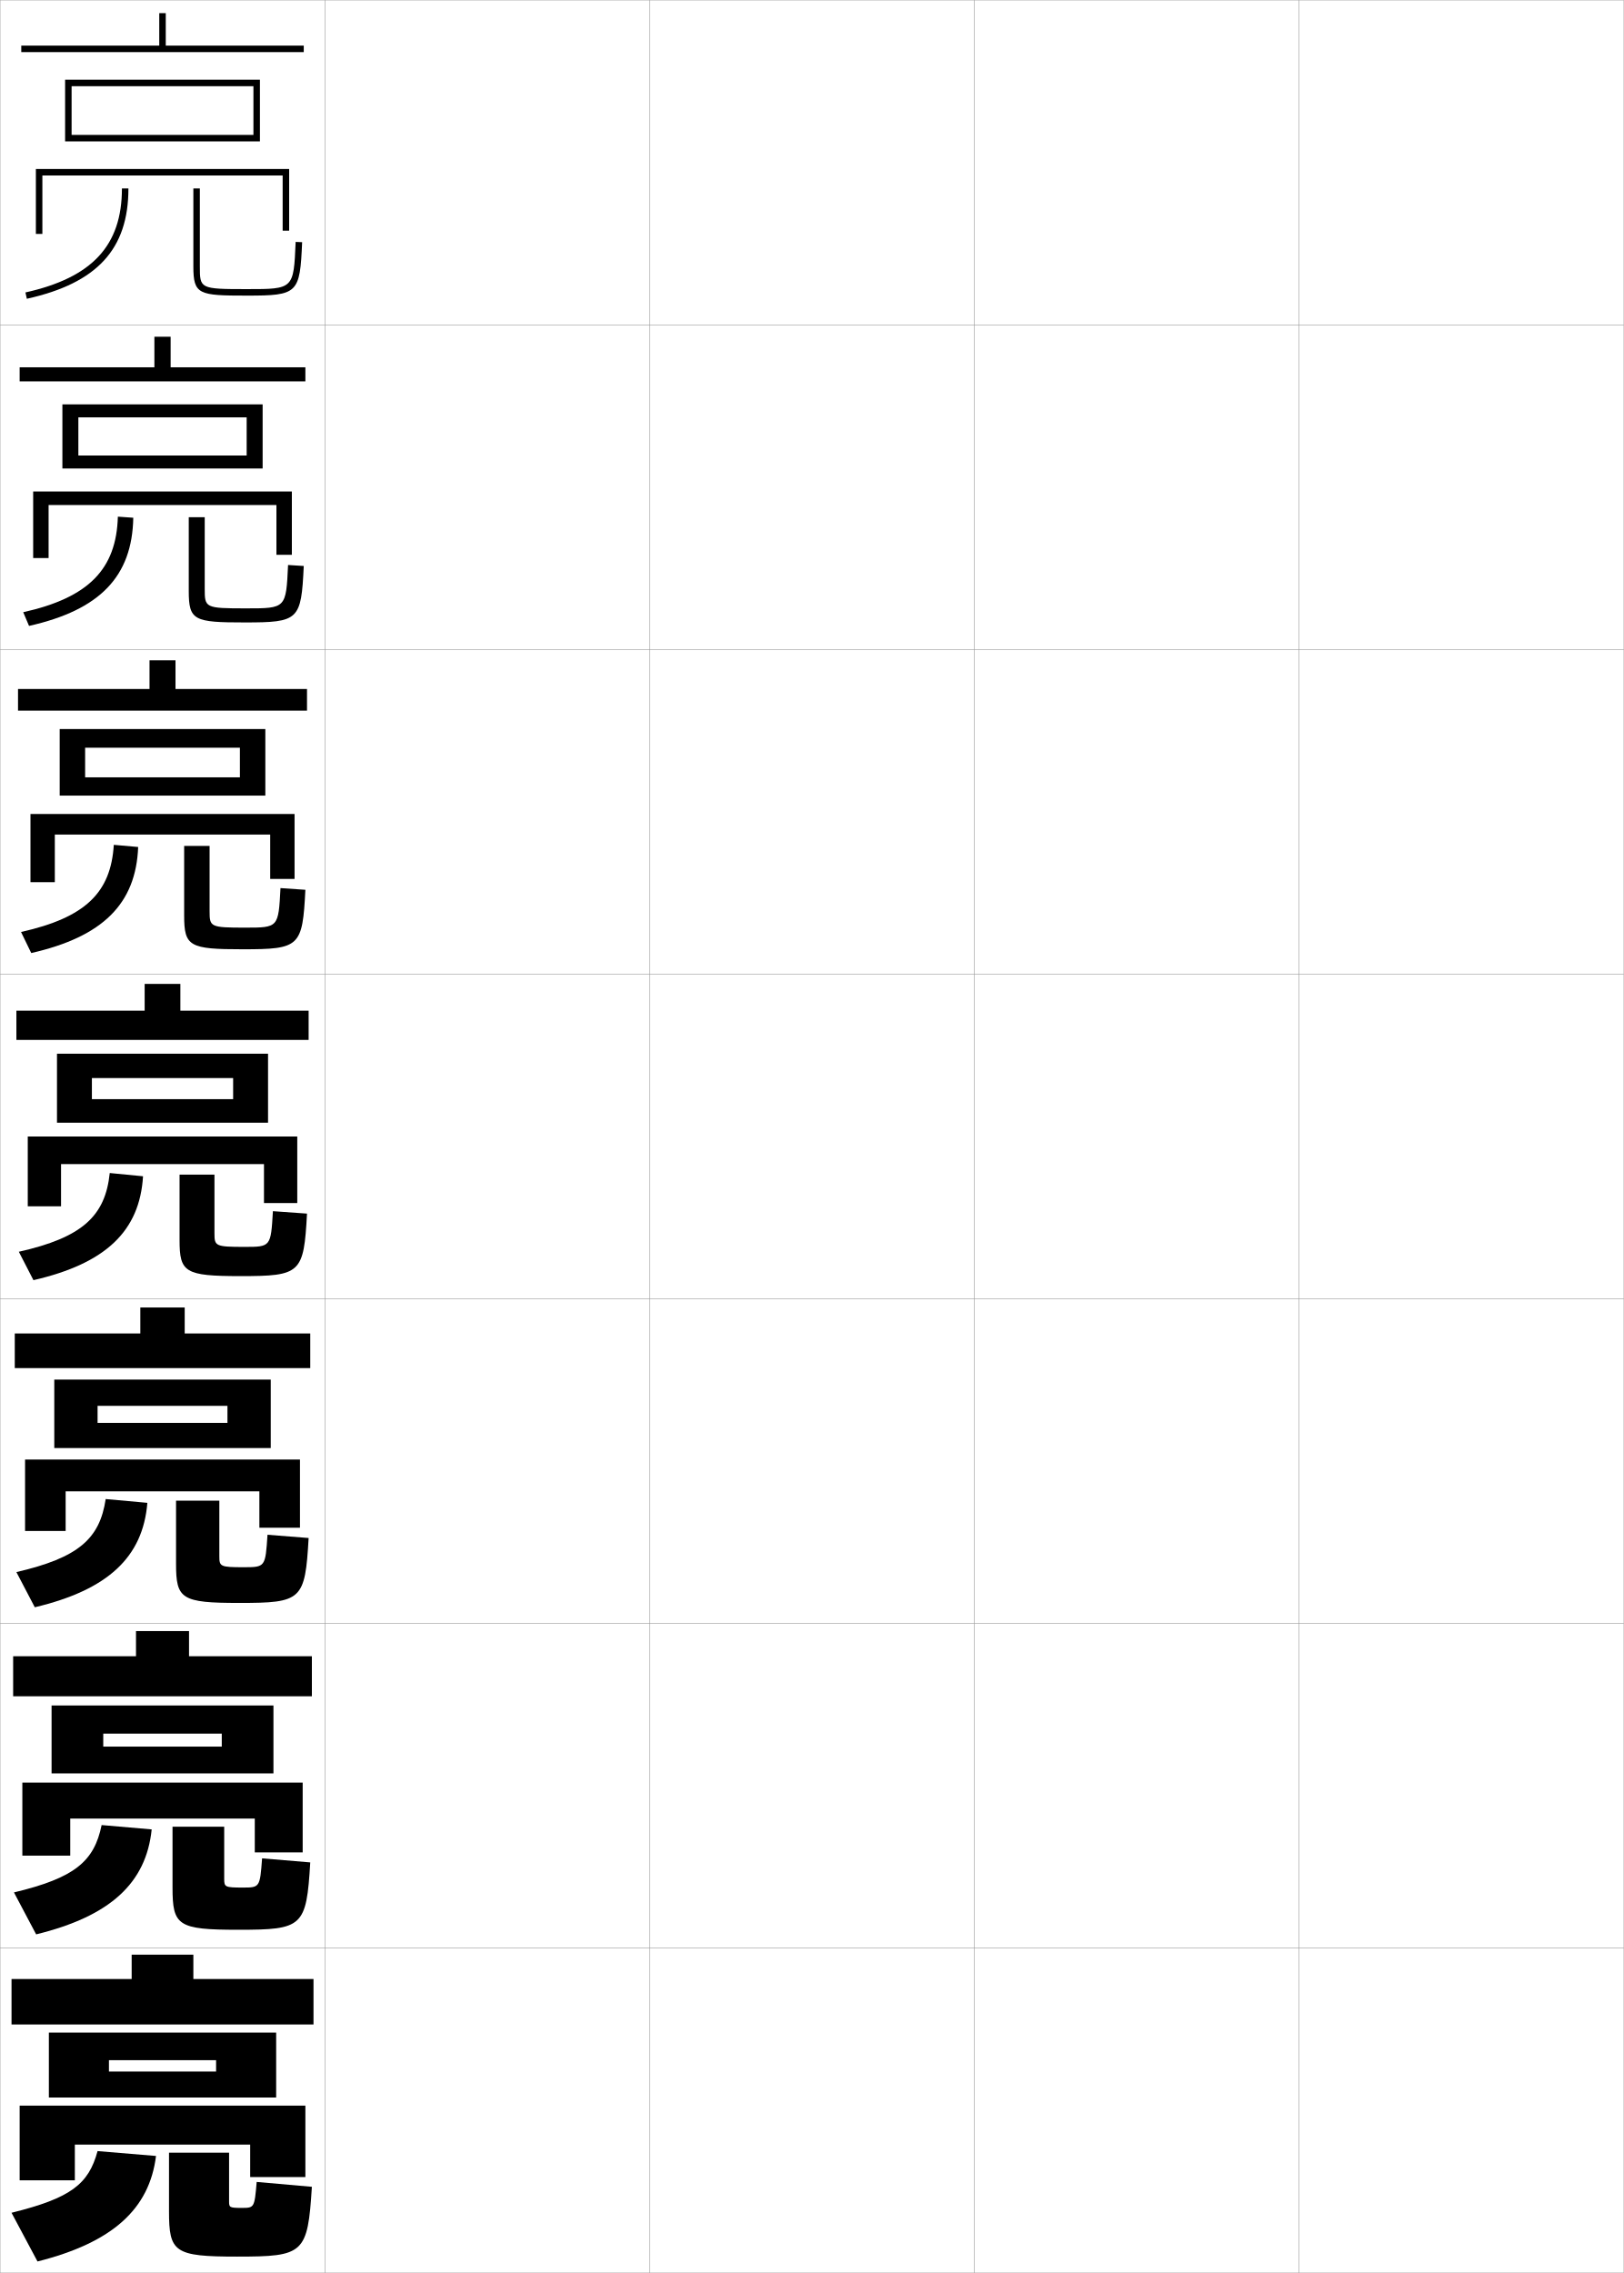
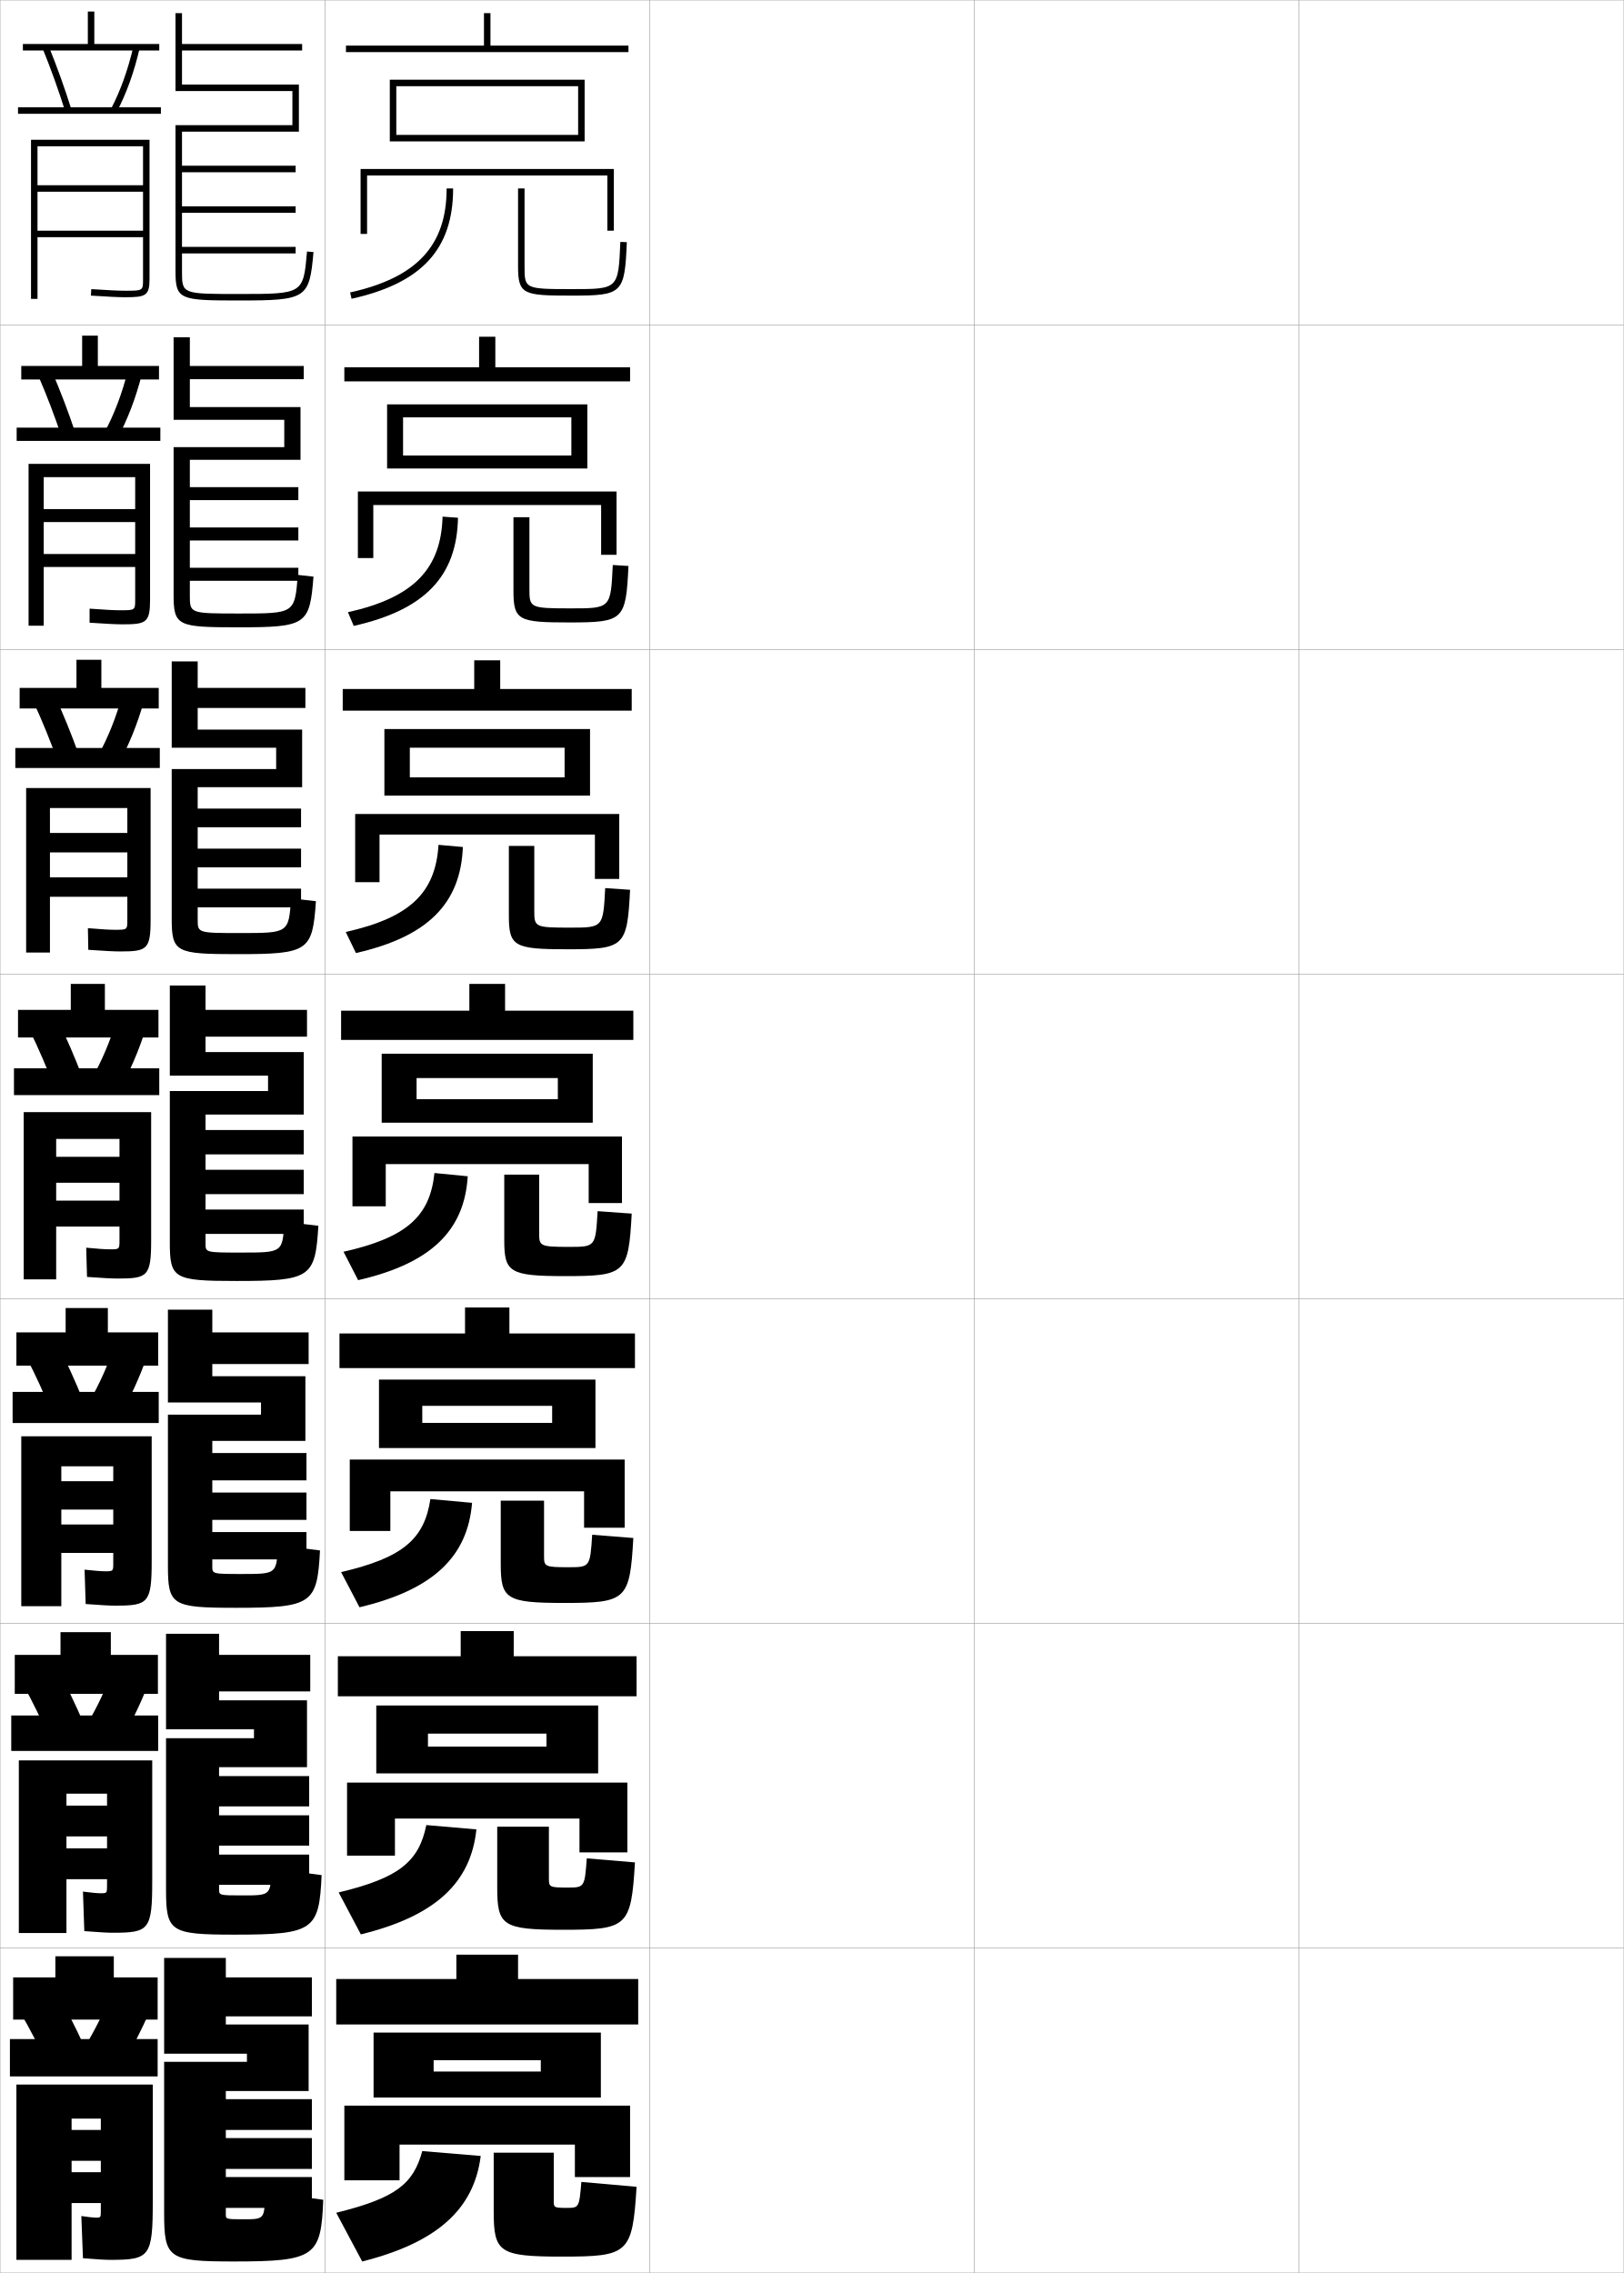
<svg xmlns="http://www.w3.org/2000/svg" width="500.1" height="700.1" viewBox="0 0 500.1 700.1" overflow="visible" enable-background="new 0 0 500.1 700.1" xml:space="preserve">
  <g id="glyphs">
    <g>
      <rect x="0.05" y="0.05" fill="none" stroke="#999999" stroke-width="0.1" width="100" height="100" />
      <rect x="0.05" y="100.05" fill="none" stroke="#999999" stroke-width="0.1" width="100" height="100" />
      <rect x="0.05" y="200.05" fill="none" stroke="#999999" stroke-width="0.1" width="100" height="100" />
      <rect x="0.05" y="300.05" fill="none" stroke="#999999" stroke-width="0.1" width="100" height="100" />
      <rect x="0.05" y="400.05" fill="none" stroke="#999999" stroke-width="0.1" width="100" height="100" />
      <rect x="0.05" y="500.05" fill="none" stroke="#999999" stroke-width="0.1" width="100" height="100" />
      <rect x="0.05" y="600.05" fill="none" stroke="#999999" stroke-width="0.1" width="100" height="100" />
      <rect x="100.05" y="0.05" fill="none" stroke="#999999" stroke-width="0.1" width="100" height="100" />
      <rect x="100.05" y="100.05" fill="none" stroke="#999999" stroke-width="0.1" width="100" height="100" />
      <rect x="100.05" y="200.05" fill="none" stroke="#999999" stroke-width="0.1" width="100" height="100" />
      <rect x="100.05" y="300.05" fill="none" stroke="#999999" stroke-width="0.1" width="100" height="100" />
      <rect x="100.05" y="400.05" fill="none" stroke="#999999" stroke-width="0.1" width="100" height="100" />
      <rect x="100.05" y="500.05" fill="none" stroke="#999999" stroke-width="0.1" width="100" height="100" />
      <rect x="100.05" y="600.05" fill="none" stroke="#999999" stroke-width="0.1" width="100" height="100" />
      <rect x="200.05" y="0.05" fill="none" stroke="#999999" stroke-width="0.1" width="100" height="100" />
      <rect x="200.05" y="100.05" fill="none" stroke="#999999" stroke-width="0.1" width="100" height="100" />
      <rect x="200.05" y="200.05" fill="none" stroke="#999999" stroke-width="0.1" width="100" height="100" />
      <rect x="200.05" y="300.05" fill="none" stroke="#999999" stroke-width="0.1" width="100" height="100" />
      <rect x="200.05" y="400.05" fill="none" stroke="#999999" stroke-width="0.1" width="100" height="100" />
      <rect x="200.05" y="500.05" fill="none" stroke="#999999" stroke-width="0.1" width="100" height="100" />
      <rect x="200.05" y="600.05" fill="none" stroke="#999999" stroke-width="0.1" width="100" height="100" />
      <rect x="300.05" y="0.05" fill="none" stroke="#999999" stroke-width="0.1" width="100" height="100" />
      <rect x="300.05" y="100.05" fill="none" stroke="#999999" stroke-width="0.1" width="100" height="100" />
      <rect x="300.05" y="200.05" fill="none" stroke="#999999" stroke-width="0.1" width="100" height="100" />
      <rect x="300.05" y="300.05" fill="none" stroke="#999999" stroke-width="0.1" width="100" height="100" />
      <rect x="300.05" y="400.05" fill="none" stroke="#999999" stroke-width="0.1" width="100" height="100" />
      <rect x="300.05" y="500.05" fill="none" stroke="#999999" stroke-width="0.1" width="100" height="100" />
      <rect x="300.05" y="600.05" fill="none" stroke="#999999" stroke-width="0.1" width="100" height="100" />
      <rect x="400.05" y="0.05" fill="none" stroke="#999999" stroke-width="0.1" width="100" height="100" />
      <rect x="400.05" y="100.05" fill="none" stroke="#999999" stroke-width="0.1" width="100" height="100" />
      <rect x="400.05" y="200.05" fill="none" stroke="#999999" stroke-width="0.1" width="100" height="100" />
      <rect x="400.05" y="300.05" fill="none" stroke="#999999" stroke-width="0.1" width="100" height="100" />
      <rect x="400.05" y="400.05" fill="none" stroke="#999999" stroke-width="0.1" width="100" height="100" />
      <rect x="400.05" y="500.05" fill="none" stroke="#999999" stroke-width="0.1" width="100" height="100" />
      <rect x="400.05" y="600.05" fill="none" stroke="#999999" stroke-width="0.1" width="100" height="100" />
    </g>
    <g>
-       <polygon points="6.55,14.05 6.55,16.05 93.55,16.05 93.55,14.05       51.05,14.05 51.05,4.05 49.05,4.05 49.05,14.05 " />
-       <polygon points="22.05,41.55 22.05,43.55 80.05,43.55 80.05,24.55       20.05,24.55 20.05,43.55 22.05,43.55 22.05,26.55 78.05,26.55       78.05,41.55 " />
-       <polygon points="89.05,71.05 89.05,52.05 11.05,52.05 11.05,72.05       13.05,72.05 13.05,54.05 87.05,54.05 87.05,71.05 " />
-       <path d="M37.55,58.05c0,17.579-9.165,27.455-29.717,32.023l0.434,1.953      c21.635-4.81,31.283-15.288,31.283-33.977H37.55z" />
-       <path d="M59.55,58.05v24c0,8.708,1.633,9,16.5,9c15.694,0,16.33-0.615,16.999-16.458      l-1.998-0.084c-0.614,14.542-0.614,14.542-15.001,14.542c-14.5,0-14.5-0.131-14.5-7v-24      H59.55z" />
+       <polygon points="106.55,14.05 106.55,16.05 193.55,16.05 193.55,14.05       151.05,14.05 151.05,4.05 149.05,4.05 149.05,14.05 " />
+       <polygon points="122.05,41.55 122.05,43.55 180.05,43.55 180.05,24.55       120.05,24.55 120.05,43.55 122.05,43.55 122.05,26.55 178.05,26.55       178.05,41.55 " />
+       <polygon points="189.05,71.05 189.05,52.05 111.05,52.05 111.05,72.05       113.05,72.05 113.05,54.05 187.05,54.05 187.05,71.05 " />
+       <path d="M137.55,58.05c0,17.579-9.165,27.455-29.717,32.023l0.434,1.953      c21.635-4.81,31.283-15.288,31.283-33.977H137.55z" />
+       <path d="M159.55,58.05v24c0,8.708,1.633,9,16.5,9c15.694,0,16.33-0.615,16.999-16.458      l-1.998-0.084c-0.614,14.542-0.614,14.542-15.001,14.542c-14.5,0-14.5-0.131-14.5-7v-24      H159.55z" />
    </g>
    <g>
      <g>
-         <polygon points="52.549,113.133 52.549,103.716 47.55,103.716 47.55,113.133        6.049,113.133 6.049,117.466 94.049,117.466 94.049,113.133 " />
-         <polygon points="24.133,140.299 24.133,144.299 80.883,144.299 80.883,124.55        19.216,124.55 19.216,144.299 24.133,144.299 24.133,128.55 75.966,128.55        75.966,140.299 " />
-         <polygon points="89.883,170.883 89.883,151.383 10.216,151.383 10.216,171.883        14.966,171.883 14.966,155.55 85.133,155.55 85.133,170.883 " />
-         <path d="M36.299,159.133c-0.459,16.159-8.947,24.924-29.145,29.433l1.789,4.219       c21.851-4.916,31.766-15.238,32.105-33.318L36.299,159.133z" />
-         <path d="M58.133,159.299v22.717c0,9.116,1.616,9.7,17.25,9.7       c16.664,0,17.39-0.689,18.166-17.389l-4.832-0.306       c-0.622,13.351-0.63,13.362-12.917,13.362c-12.641,0-12.75-0.17-12.75-6.034       v-22.05H58.133z" />
+         <polygon points="152.549,113.133 152.549,103.716 147.55,103.716 147.55,113.133        106.049,113.133 106.049,117.466 194.049,117.466 194.049,113.133 " />
+         <polygon points="124.133,140.299 124.133,144.299 180.883,144.299 180.883,124.55        119.216,124.55 119.216,144.299 124.133,144.299 124.133,128.55 175.966,128.55        175.966,140.299 " />
+         <polygon points="189.883,170.883 189.883,151.383 110.216,151.383 110.216,171.883        114.966,171.883 114.966,155.55 185.133,155.55 185.133,170.883 " />
+         <path d="M136.299,159.133c-0.459,16.159-8.947,24.924-29.145,29.433l1.789,4.219       c21.851-4.916,31.766-15.238,32.105-33.318L136.299,159.133z" />
+         <path d="M158.133,159.299v22.717c0,9.116,1.616,9.7,17.25,9.7       c16.664,0,17.39-0.689,18.166-17.389l-4.832-0.306       c-0.622,13.351-0.63,13.362-12.917,13.362c-12.641,0-12.75-0.17-12.75-6.034       v-22.05H158.133z" />
      </g>
      <g>
-         <polygon points="54.05,212.216 54.05,203.383 46.05,203.383 46.05,212.216        5.55,212.216 5.55,218.883 94.55,218.883 94.55,212.216 " />
-         <polygon points="26.216,239.425 26.216,245.05 81.716,245.05 81.716,224.55        18.383,224.55 18.383,245.05 26.216,245.05 26.216,230.3 73.883,230.3        73.883,239.425 " />
-         <polygon points="90.716,270.717 90.716,250.716 9.383,250.716 9.383,271.716        16.883,271.716 16.883,257.05 83.216,257.05 83.216,270.717 " />
-         <path d="M35.05,260.216c-0.919,14.739-8.729,22.393-28.572,26.841l3.145,6.484       c22.065-5.021,32.248-15.187,32.928-32.659L35.05,260.216z" />
-         <path d="M56.716,260.55v21.434c0,9.523,1.6,10.399,18,10.399       c17.632,0,18.449-0.762,19.333-18.319l-7.666-0.528       c-0.63,12.16-0.646,12.181-10.833,12.181c-10.781,0-11-0.209-11-5.067v-20.1       H56.716z" />
+         <polygon points="154.05,212.216 154.05,203.383 146.05,203.383 146.05,212.216        105.55,212.216 105.55,218.883 194.55,218.883 194.55,212.216 " />
+         <polygon points="126.216,239.425 126.216,245.05 181.716,245.05 181.716,224.55        118.383,224.55 118.383,245.05 126.216,245.05 126.216,230.3 173.883,230.3        173.883,239.425 " />
+         <polygon points="190.716,270.717 190.716,250.716 109.383,250.716 109.383,271.716        116.883,271.716 116.883,257.05 183.216,257.05 183.216,270.717 " />
+         <path d="M135.05,260.216c-0.919,14.739-8.729,22.393-28.572,26.841l3.145,6.484       c22.065-5.021,32.248-15.187,32.928-32.659L135.05,260.216z" />
+         <path d="M156.716,260.55v21.434c0,9.523,1.6,10.399,18,10.399       c17.632,0,18.449-0.762,19.333-18.319l-7.666-0.528       c-0.63,12.16-0.646,12.181-10.833,12.181c-10.781,0-11-0.209-11-5.067v-20.1       H156.716z" />
      </g>
      <g>
-         <polygon points="55.55,311.3 55.55,303.05 44.55,303.05 44.55,311.3        5.05,311.3 5.05,320.3 95.05,320.3 95.05,311.3 " />
-         <polygon points="28.3,338.55 28.3,345.8 82.55,345.8 82.55,324.55        17.55,324.55 17.55,345.8 28.3,345.8 28.3,332.05 71.8,332.05        71.8,338.55 " />
-         <polygon points="91.55,370.55 91.55,350.05 8.55,350.05 8.55,371.55        18.8,371.55 18.8,358.55 81.3,358.55 81.3,370.55 " />
-         <path d="M33.8,361.3c-1.378,13.318-8.512,19.861-28,24.25l4.5,8.75       c22.281-5.127,32.73-15.136,33.75-32L33.8,361.3z" />
-         <path d="M55.3,361.8v20.15c0,9.931,1.583,11.1,18.75,11.1       c18.602,0,19.508-0.836,20.5-19.25l-10.5-0.75c-0.638,10.969-0.662,11-8.75,11       c-8.922,0-9.25-0.247-9.25-4.1v-18.15H55.3z" />
+         <polygon points="155.55,311.3 155.55,303.05 144.55,303.05 144.55,311.3        105.05,311.3 105.05,320.3 195.05,320.3 195.05,311.3 " />
+         <polygon points="128.3,338.55 128.3,345.8 182.55,345.8 182.55,324.55        117.55,324.55 117.55,345.8 128.3,345.8 128.3,332.05 171.8,332.05        171.8,338.55 " />
+         <polygon points="191.55,370.55 191.55,350.05 108.55,350.05 108.55,371.55        118.8,371.55 118.8,358.55 181.3,358.55 181.3,370.55 " />
+         <path d="M133.8,361.3c-1.378,13.318-8.512,19.861-28,24.25l4.5,8.75       c22.281-5.127,32.73-15.136,33.75-32L133.8,361.3z" />
+         <path d="M155.3,361.8v20.15c0,9.931,1.583,11.1,18.75,11.1       c18.602,0,19.508-0.836,20.5-19.25l-10.5-0.75c-0.638,10.969-0.662,11-8.75,11       c-8.922,0-9.25-0.247-9.25-4.1v-18.15H155.3z" />
      </g>
      <g>
-         <polygon points="56.883,410.716 56.883,402.716 43.217,402.716 43.217,410.716        4.55,410.716 4.55,421.384 95.55,421.384 95.55,410.716 " />
-         <polygon points="30.05,438.259 30.05,446.009 83.383,446.009 83.383,424.925        16.717,424.925 16.717,446.009 30.05,446.009 30.05,433.009 70.05,433.009        70.05,438.259 " />
-         <polygon points="92.383,470.55 92.383,449.55 7.717,449.55 7.717,471.55        20.217,471.55 20.217,459.341 79.883,459.341 79.883,470.55 " />
-         <path d="M32.55,461.716c-1.842,12.282-8.409,18.062-27.5,22.5l5.667,10.834       c22.559-5.361,33.305-15.473,34.666-32.166L32.55,461.716z" />
-         <path d="M54.217,462.216v19.434c0,10.842,1.581,12.066,19.5,12.066       c19.247,0,20.244-0.852,21.333-20l-12.667-1c-0.645,9.947-0.691,10-7.333,10       c-7.237,0-7.5-0.207-7.5-3.398v-17.102H54.217z" />
+         <polygon points="156.883,410.716 156.883,402.716 143.217,402.716 143.217,410.716        104.55,410.716 104.55,421.384 195.55,421.384 195.55,410.716 " />
+         <polygon points="130.05,438.259 130.05,446.009 183.383,446.009 183.383,424.925        116.717,424.925 116.717,446.009 130.05,446.009 130.05,433.009 170.05,433.009        170.05,438.259 " />
+         <polygon points="192.383,470.55 192.383,449.55 107.717,449.55 107.717,471.55        120.217,471.55 120.217,459.341 179.883,459.341 179.883,470.55 " />
+         <path d="M132.55,461.716c-1.842,12.282-8.409,18.062-27.5,22.5l5.667,10.834       c22.559-5.361,33.305-15.473,34.666-32.166L132.55,461.716z" />
+         <path d="M154.217,462.216v19.434c0,10.842,1.581,12.066,19.5,12.066       c19.247,0,20.244-0.852,21.333-20l-12.667-1c-0.645,9.947-0.691,10-7.333,10       c-7.237,0-7.5-0.207-7.5-3.398v-17.102H154.217z" />
      </g>
      <g>
-         <polygon points="58.216,510.133 58.216,502.383 41.883,502.383 41.883,510.133        4.05,510.133 4.05,522.467 96.05,522.467 96.05,510.133 " />
-         <polygon points="31.8,537.967 31.8,546.217 84.216,546.217 84.216,525.3        15.883,525.3 15.883,546.217 31.8,546.217 31.8,533.967 68.3,533.967        68.3,537.967 " />
-         <polygon points="93.216,570.55 93.216,549.05 6.883,549.05 6.883,571.55        21.633,571.55 21.633,560.133 78.467,560.133 78.467,570.55 " />
-         <path d="M31.3,562.133c-2.306,11.245-8.306,16.261-27,20.75l6.833,12.917       c22.837-5.597,33.879-15.811,35.583-32.333L31.3,562.133z" />
-         <path d="M53.133,562.633v18.717c0,11.753,1.58,13.033,20.25,13.033       c19.894,0,20.981-0.869,22.167-20.75l-14.833-1.25c-0.653,8.926-0.722,9-5.917,9       c-5.553,0-5.75-0.167-5.75-2.699v-16.051H53.133z" />
+         <polygon points="158.216,510.133 158.216,502.383 141.883,502.383 141.883,510.133        104.05,510.133 104.05,522.467 196.05,522.467 196.05,510.133 " />
+         <polygon points="131.8,537.967 131.8,546.217 184.216,546.217 184.216,525.3        115.883,525.3 115.883,546.217 131.8,546.217 131.8,533.967 168.3,533.967        168.3,537.967 " />
+         <polygon points="193.216,570.55 193.216,549.05 106.883,549.05 106.883,571.55        121.633,571.55 121.633,560.133 178.467,560.133 178.467,570.55 " />
+         <path d="M131.3,562.133c-2.306,11.245-8.306,16.261-27,20.75l6.833,12.917       c22.837-5.597,33.879-15.811,35.583-32.333L131.3,562.133z" />
+         <path d="M153.133,562.633v18.717c0,11.753,1.58,13.033,20.25,13.033       c19.894,0,20.981-0.869,22.167-20.75l-14.833-1.25c-0.653,8.926-0.722,9-5.917,9       c-5.553,0-5.75-0.167-5.75-2.699v-16.051H153.133z" />
      </g>
    </g>
    <g>
-       <polygon points="59.55,609.55 59.55,602.05 40.55,602.05 40.55,609.55       3.55,609.55 3.55,623.55 96.55,623.55 96.55,609.55 " />
-       <polygon points="33.55,638.05 33.55,646.05 85.05,646.05 85.05,626.05       15.05,626.05 15.05,646.05 33.55,646.05 33.55,634.55 66.55,634.55       66.55,638.05 " />
-       <polygon points="94.05,670.55 94.05,648.55 6.05,648.55 6.05,671.55       23.05,671.55 23.05,660.55 77.05,660.55 77.05,670.55 " />
-       <path d="M30.05,662.55c-2.771,10.208-8.203,14.46-26.5,19l8,15      c23.115-5.831,34.454-16.147,36.5-32.5L30.05,662.55z" />
-       <path d="M52.05,663.05v18c0,12.664,1.578,14,21,14c20.54,0,21.718-0.886,23-21.5l-17-1.5      c-0.661,7.903-0.752,8-4.5,8c-3.868,0-4-0.128-4-2v-15H52.05z" />
+       <polygon points="159.55,609.55 159.55,602.05 140.55,602.05 140.55,609.55       103.55,609.55 103.55,623.55 196.55,623.55 196.55,609.55 " />
+       <polygon points="133.55,638.05 133.55,646.05 185.05,646.05 185.05,626.05       115.05,626.05 115.05,646.05 133.55,646.05 133.55,634.55 166.55,634.55       166.55,638.05 " />
+       <polygon points="194.05,670.55 194.05,648.55 106.05,648.55 106.05,671.55       123.05,671.55 123.05,660.55 177.05,660.55 177.05,670.55 " />
+       <path d="M130.05,662.55c-2.771,10.208-8.203,14.46-26.5,19l8,15      c23.115-5.831,34.454-16.147,36.5-32.5L130.05,662.55z" />
+       <path d="M152.05,663.05v18c0,12.664,1.578,14,21,14c20.54,0,21.718-0.886,23-21.5l-17-1.5      c-0.661,7.903-0.752,8-4.5,8c-3.868,0-4-0.128-4-2v-15H152.05z" />
+     </g>
+     <path d="M56.05,83.55c0,7,0,7,17.5,7c19.859,0,19.859,0,21.004-13.087l1.992,0.174     c-1.255,14.355-2.115,14.913-22.996,14.913c-18.125,0-19.5-0.209-19.5-9v-45h36v-10.5h-36v-24h2     c0,0,0,4.535,0,9.5h37v2h-37c0,4.883,0,9.653,0,10.5h36v14.5h-36c0,0.586,0,4.859,0,10.5h35v2h-35     c0,3.293,0,6.924,0,10.5h35v2h-35c0,3.82,0,7.484,0,10.5h35v2h-35V83.55z" />
+     <g>
+       <path d="M58.466,174.883h33.417v4H58.466v4.5      c0,5.577,0.005,5.583,15.333,5.583c16.97,0,16.988-0.006,17.919-11.891      l4.828,0.532c-1.156,14.872-2.174,15.609-23.248,15.609      c-18.549,0-19.833-0.389-19.833-10v-45.5h34.083v-8.416H53.466v-25.417h5      v8.833h35.083v4.083H58.466v8.583h34.083v16.25H58.466v8.416h33.417v4.001      H58.466v8.416h33.417v4H58.466V174.883z" />
+       <path d="M60.883,273.716h31.833v5.75H60.883v3.75      c0,4.153,0.011,4.167,13.167,4.167c14.849,0,14.867-0.012,15.584-10.695      l7.664,0.891c-1.056,15.388-2.234,16.304-24.249,16.304      c-18.974,0-20.167-0.569-20.167-11v-46h32.167v-6.583H52.883v-26.583h8v8.167h33.167      v6.167H60.883v6.667h32.167v17.75H60.883v6.583h31.833v5.75H60.883v6.583h31.833      v5.75H60.883V273.716z" />
+       <path d="M63.3,372.55h30.25v7.5h-30.25v3c0,2.729,0.016,2.75,11,2.75      c12.729,0,12.746-0.018,13.25-9.5l10.5,1.25c-0.957,15.904-2.293,17-25.25,17      c-19.398,0-20.5-0.75-20.5-12v-46.5h30.25v-4.75h-30.25v-27.75h11v7.5h31.25v8.25h-31.25v4.75h30.25v19.25h-30.25v4.75      h30.25v7.5h-30.25v4.75h30.25v7.5h-30.25V372.55z" />
+       <path d="M65.383,482.466c0,2.306,0.021,2.334,9.167,2.334      c10.639,0,10.669-0.022,11-8.916l13,1.666c-0.857,16.42-2.351,17.666-26,17.666      c-19.681,0-20.833-0.807-20.833-13v-46.5h28.666v-3.75H51.717v-28.582h13.667v7h29.667      v9.75H65.383v3.75h28.667v19.916H65.383v3.75h29v8.416H65.383v3.75h29v8.418      H65.383v3.75h29v8.416H65.383V482.466z" />
+       <path d="M67.467,581.883c0,1.882,0.026,1.917,7.333,1.917      c8.549,0,8.592-0.027,8.75-8.333l15.5,2.083c-0.758,16.937-2.408,18.333-26.75,18.333      c-19.963,0-21.167-0.863-21.167-14v-46.5h27.083v-2.75H51.133v-29.416h16.333v6.5h28.083      v11.25H67.467v2.75h27.083v20.583H67.467v2.75h27.75v9.333H67.467v2.75h27.75v9.334      H67.467v2.75h27.75v9.333H67.467V581.883z" />
+     </g>
+     <path d="M69.55,682.05c0,1.458,0.031,1.5,5.5,1.5c6.474,0,6.5-0.031,6.5-8.5l18,2.5     c-0.659,17.452-2.466,19-27.5,19c-20.245,0-21.5-0.92-21.5-15v-46.5h25.5v-2.5h-25.5v-29.5h19v6h26.5v12     h-26.5v2.5h25.5v20.5h-25.5v2.5h26.5v9.5h-26.5v2.5h26.5v9.5h-26.5v2.5h26.5v9.5h-26.5V682.05z" />
+     <g>
+       <rect x="27.05" y="3.55" width="2" height="11" />
+       <rect x="7.05" y="13.55" width="42" height="2" />
+       <path d="M14.977,14.174c2.586,6.369,4.95,12.956,7.027,19.577l-1.908,0.598      c-2.062-6.568-4.407-13.104-6.973-19.423L14.977,14.174z" />
+       <path d="M41.075,14.326l1.949,0.447c-1.688,7.362-4.073,14.004-7.09,19.741      l-1.77-0.93C37.059,28.078,39.448,21.419,41.075,14.326z" />
+       <rect x="5.55" y="33.05" width="44" height="2" />
+       <path d="M44.05,73.05h-32.5v-2h32.5v-12h-32.5v-2h32.5v-12h-32.5v47h-2v-49h36.5v42.96      c0,5.097-1.229,5.54-7.5,5.54c-2.046,0-5.206-0.15-10.565-0.502l0.131-1.996      c5.313,0.35,8.435,0.498,10.435,0.498c5.5,0,5.5,0,5.5-3.54V73.05z" />
+     </g>
+     <g>
+       <g>
+         <rect x="25.299" y="103.383" width="4.833" height="11.417" />
+         <rect x="6.55" y="112.716" width="42.417" height="4.167" />
+         <path d="M11.777,115.696l4.044-1.71c2.681,6.195,5.178,12.708,7.356,19.23       l-4.173,1.415C16.867,128.208,14.409,121.782,11.777,115.696z" />
+         <path d="M32.229,133.079c2.95-5.478,5.383-11.916,7.092-18.716l4.291,1.206       c-1.813,7.083-4.325,13.645-7.408,19.368L32.229,133.079z" />
+         <rect x="5.133" y="131.716" width="44.25" height="4.083" />
+         <path d="M37.8,192.3c-1.964,0-4.922-0.142-10.211-0.501l0.004-4.331       c4.749,0.353,7.594,0.499,9.373,0.499c4.658,0,4.667-0.007,4.667-3.283v-10.05       H13.466v-4h28.167v-9.833H13.466v-4h28.167v-9.833H13.466v45.75H8.799v-49.833       h37.417v41.8C46.216,191.767,45.042,192.3,37.8,192.3z" />
+       </g>
+       <g>
+         <rect x="23.55" y="203.216" width="7.667" height="11.833" />
+         <rect x="6.05" y="211.883" width="42.833" height="6.333" />
+         <path d="M10.432,216.467l6.235-2.667c2.776,6.02,5.405,12.46,7.685,18.884       l-6.438,2.232C15.701,228.636,13.131,222.319,10.432,216.467z" />
+         <path d="M30.293,232.573c3.006-5.448,5.483-11.664,7.273-18.172l6.633,1.964       c-1.937,6.804-4.577,13.286-7.727,18.994L30.293,232.573z" />
+         <rect x="4.716" y="230.383" width="44.5" height="6.167" />
+         <path d="M37.05,293.05c-1.881,0-4.637-0.134-9.855-0.501l-0.123-6.665       c4.184,0.355,6.753,0.499,8.312,0.499c3.816,0,3.833-0.013,3.833-3.026v-7.14       H15.383v-6h23.833v-7.667H15.383v-6h23.833v-7.667H15.383v44.5H8.05v-50.667       h38.333v40.64C46.383,292.428,45.264,293.05,37.05,293.05z" />
+       </g>
+       <g>
+         <rect x="21.8" y="303.05" width="10.5" height="12.25" />
+         <rect x="5.55" y="311.05" width="43.25" height="8.5" />
+         <path d="M9.087,317.237c2.766,5.619,5.447,11.827,7.736,17.962l8.703-3.049       c-2.381-6.325-5.143-12.692-8.014-18.538L9.087,317.237z" />
+         <path d="M28.357,332.067l8.385,3.715c3.216-5.693,5.983-12.096,8.045-18.621       L35.812,314.438C33.94,320.654,31.419,326.648,28.357,332.067z" />
+         <rect x="4.3" y="329.05" width="44.75" height="8.25" />
+         <path d="M36.3,393.8c9.186,0,10.25-0.711,10.25-11.77v-39.48h-39.25v51.5h10v-43.25h19.5v5.5       h-19.5v8h19.5v5.5h-19.5v8h19.5v4.23c0,2.75-0.025,2.77-3,2.77c-1.338,0-3.631-0.142-7.25-0.5       l0.25,9C31.947,393.674,34.501,393.8,36.3,393.8z" />
+       </g>
+       <g>
+         <rect x="20.217" y="402.884" width="13" height="12.5" />
+         <rect x="5.05" y="410.384" width="43.667" height="10.25" />
+         <path d="M17.358,413.425c2.966,5.672,5.86,11.966,8.343,18.191l-9.636,3.867       c-2.364-5.99-5.158-12.09-7.991-17.475L17.358,413.425z" />
+         <path d="M45.208,417.958c-2.186,6.246-5.081,12.568-8.363,18.246l-9.256-4.643       c3.118-5.39,5.683-11.162,7.636-17.086L45.208,417.958z" />
+         <rect x="3.883" y="428.716" width="45" height="9.584" />
+         <path d="M26.383,494.05l-0.333-10.584c3.057,0.346,5.216,0.5,6.333,0.5       c2.466,0,2.5-0.025,2.5-2.512v-3.154h-16v-8.75h16v-4.584h-16v-8.75h16v-4.582h-16v43.082       H6.55v-52.332h40.167v38.32c0,13.045-1.011,13.846-11.167,13.846       C33.834,494.55,31.459,494.431,26.383,494.05z" />
+       </g>
+       <g>
+         <rect x="18.633" y="502.717" width="15.5" height="12.75" />
+         <rect x="4.55" y="509.717" width="44.083" height="12" />
+         <path d="M17.204,513.237c3.06,5.497,6.088,11.719,8.671,17.846l-10.568,4.684       c-2.44-5.846-5.346-11.835-8.246-16.987L17.204,513.237z" />
+         <path d="M45.629,518.754c-2.31,5.967-5.333,12.21-8.682,17.873l-10.128-5.571       c3.173-5.36,5.783-10.911,7.818-16.543L45.629,518.754z" />
+         <rect x="3.466" y="528.383" width="45.25" height="10.917" />
+         <path d="M25.966,594.8l-0.417-12.167c2.494,0.331,4.521,0.5,5.417,0.5       c1.957,0,2-0.032,2-2.256v-2.077h-12.5v-9.5h12.5v-3.667h-12.5v-9.5h12.5v-3.666h-12.5v42.916       H5.8v-53.166h41.083v37.16c0,15.033-0.957,15.923-12.083,15.923       C33.168,595.3,30.971,595.188,25.966,594.8z" />
+       </g>
+     </g>
+     <g>
+       <rect x="17.05" y="602.55" width="18" height="13" />
+       <rect x="4.05" y="609.05" width="44.5" height="13" />
+       <path d="M17.05,613.05c3.154,5.322,6.315,11.472,9,17.5l-11.5,5.5      c-2.516-5.701-5.534-11.581-8.5-16.5L17.05,613.05z" />
+       <path d="M46.05,619.55c-2.435,5.688-5.586,11.852-9,17.5l-11-6.5      c3.229-5.331,5.883-10.66,8-16L46.05,619.55z" />
+       <rect x="3.05" y="628.05" width="45.5" height="11.5" />
+       <path d="M25.55,695.55l-0.5-13c1.931,0.317,3.824,0.5,4.5,0.5c1.447,0,1.5-0.039,1.5-2v-2.5h-9      v-9.5h9v-3.5h-9v-9.5h9v-3.5h-9v43.5h-17v-54h42v36c0,17.021-0.902,18-13,18      C32.501,696.05,30.483,695.945,25.55,695.55z" />
    </g>
  </g>
</svg>
